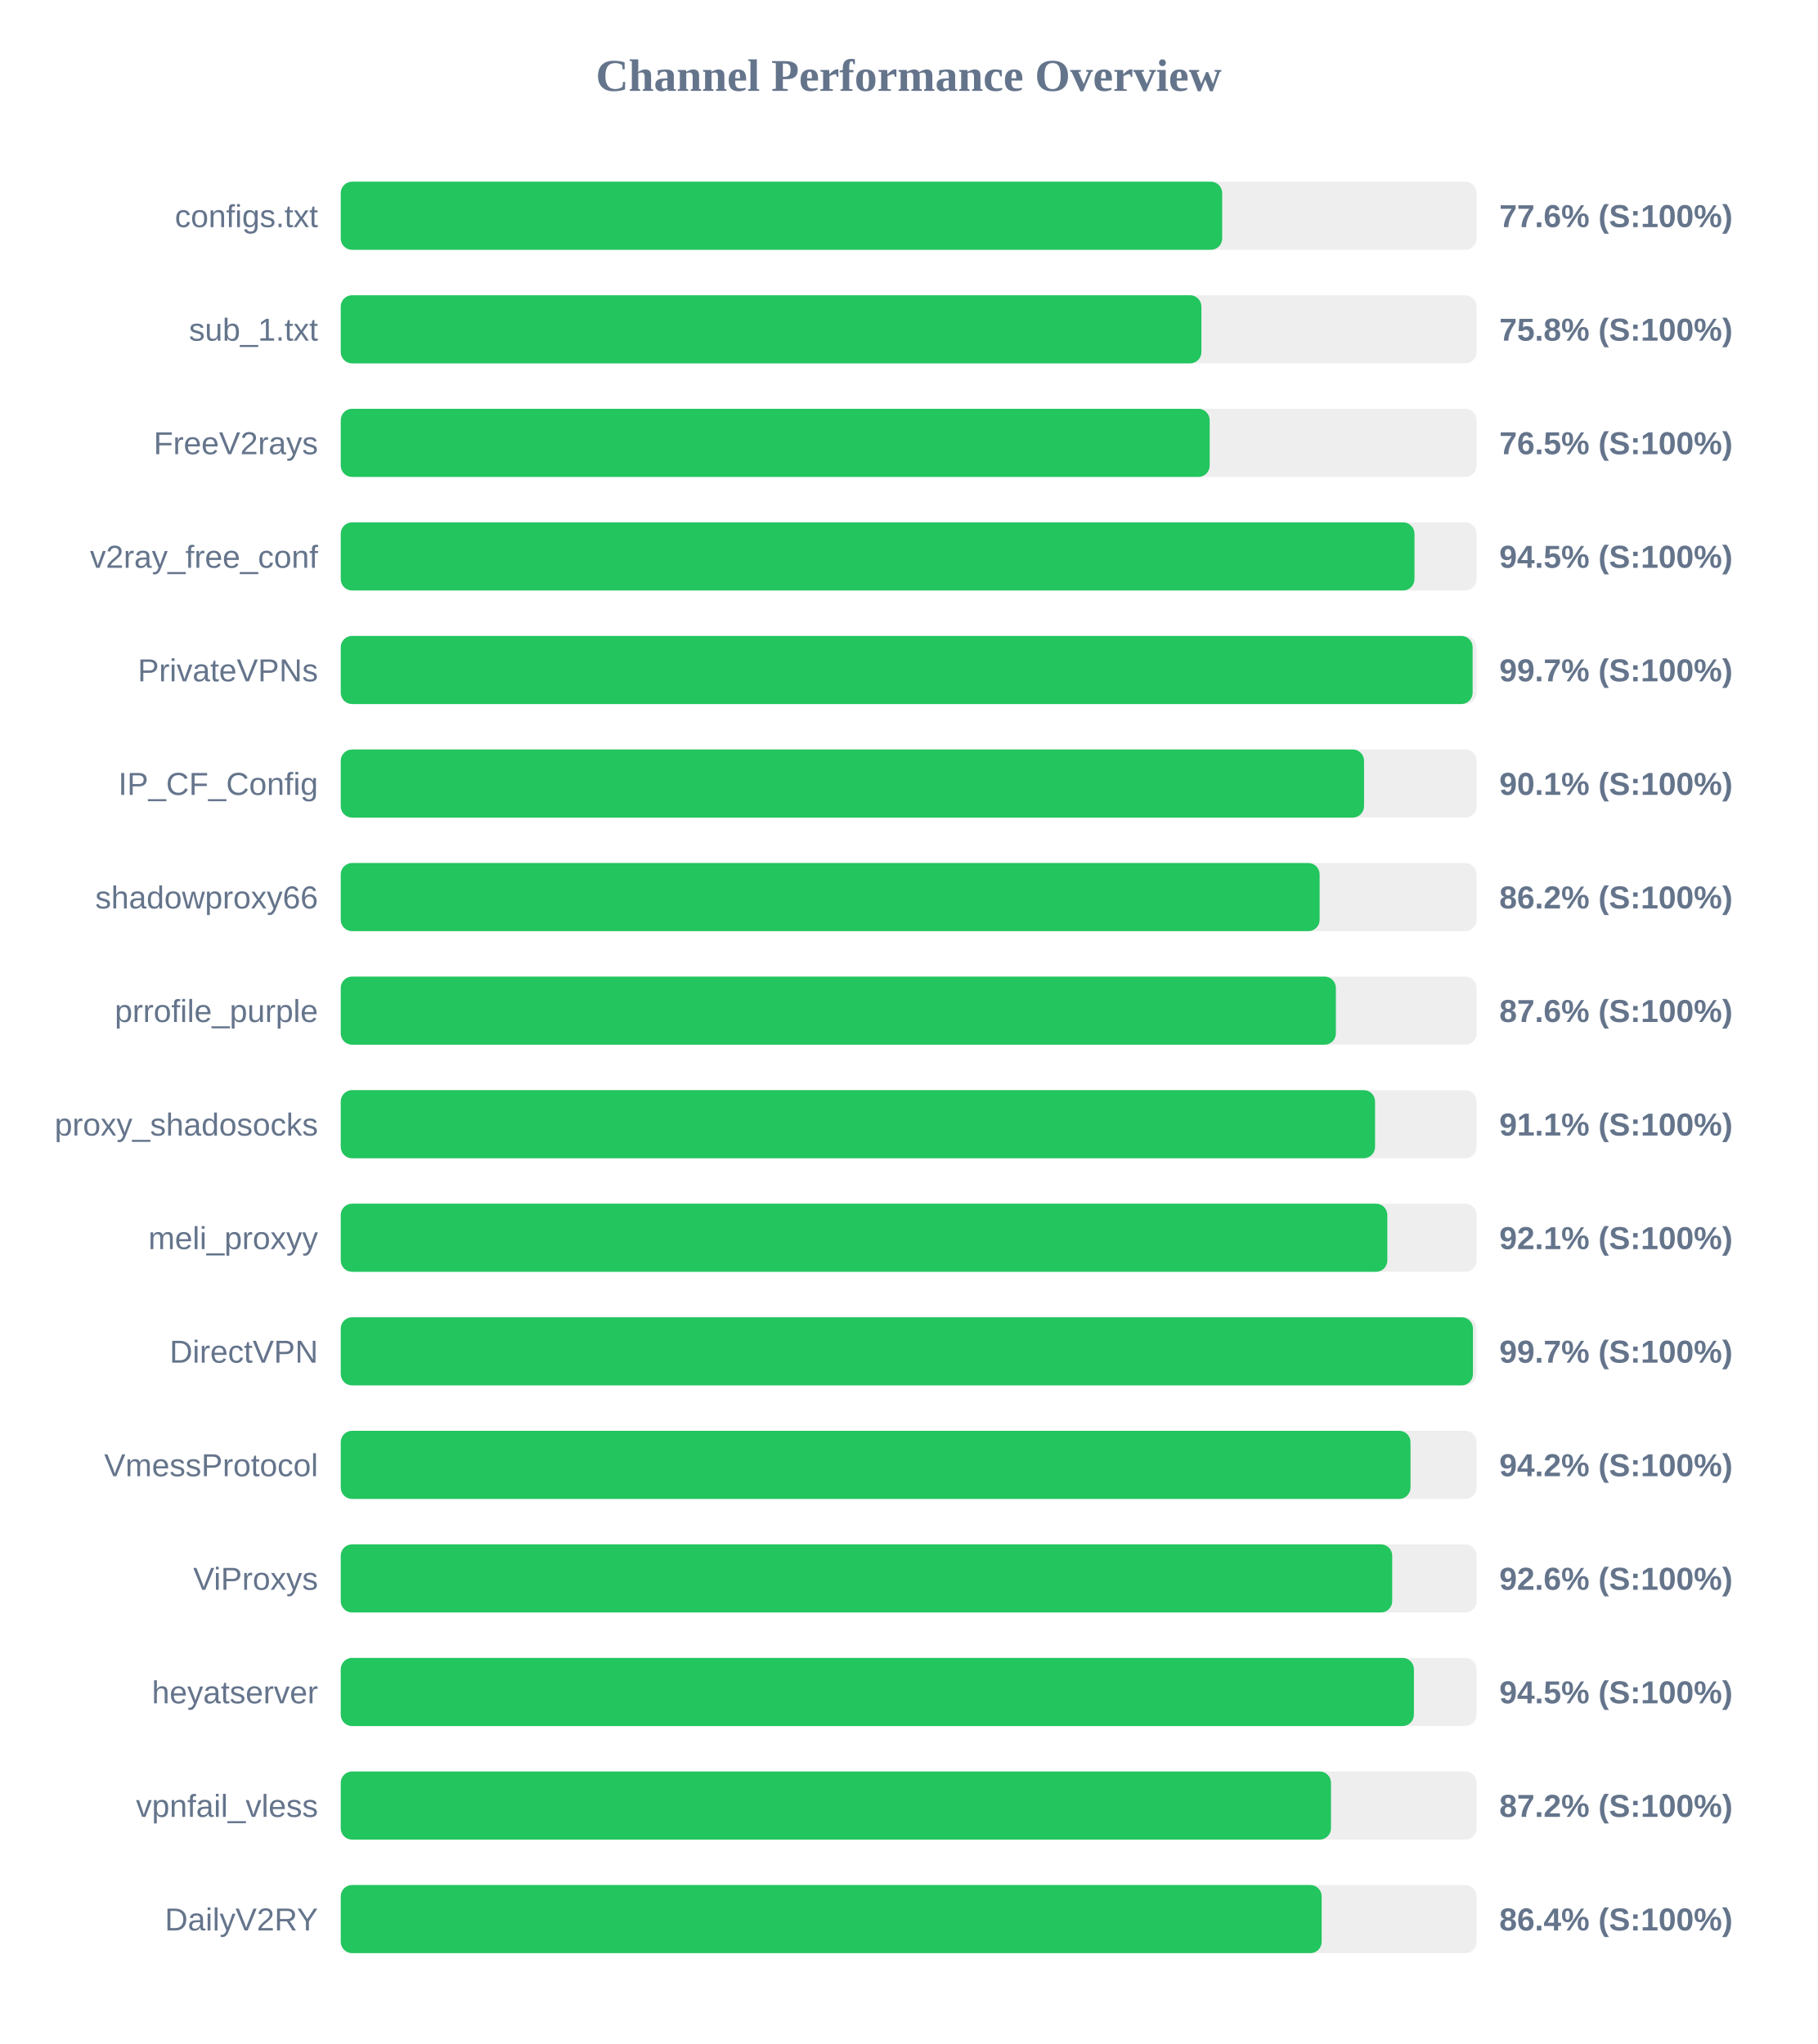
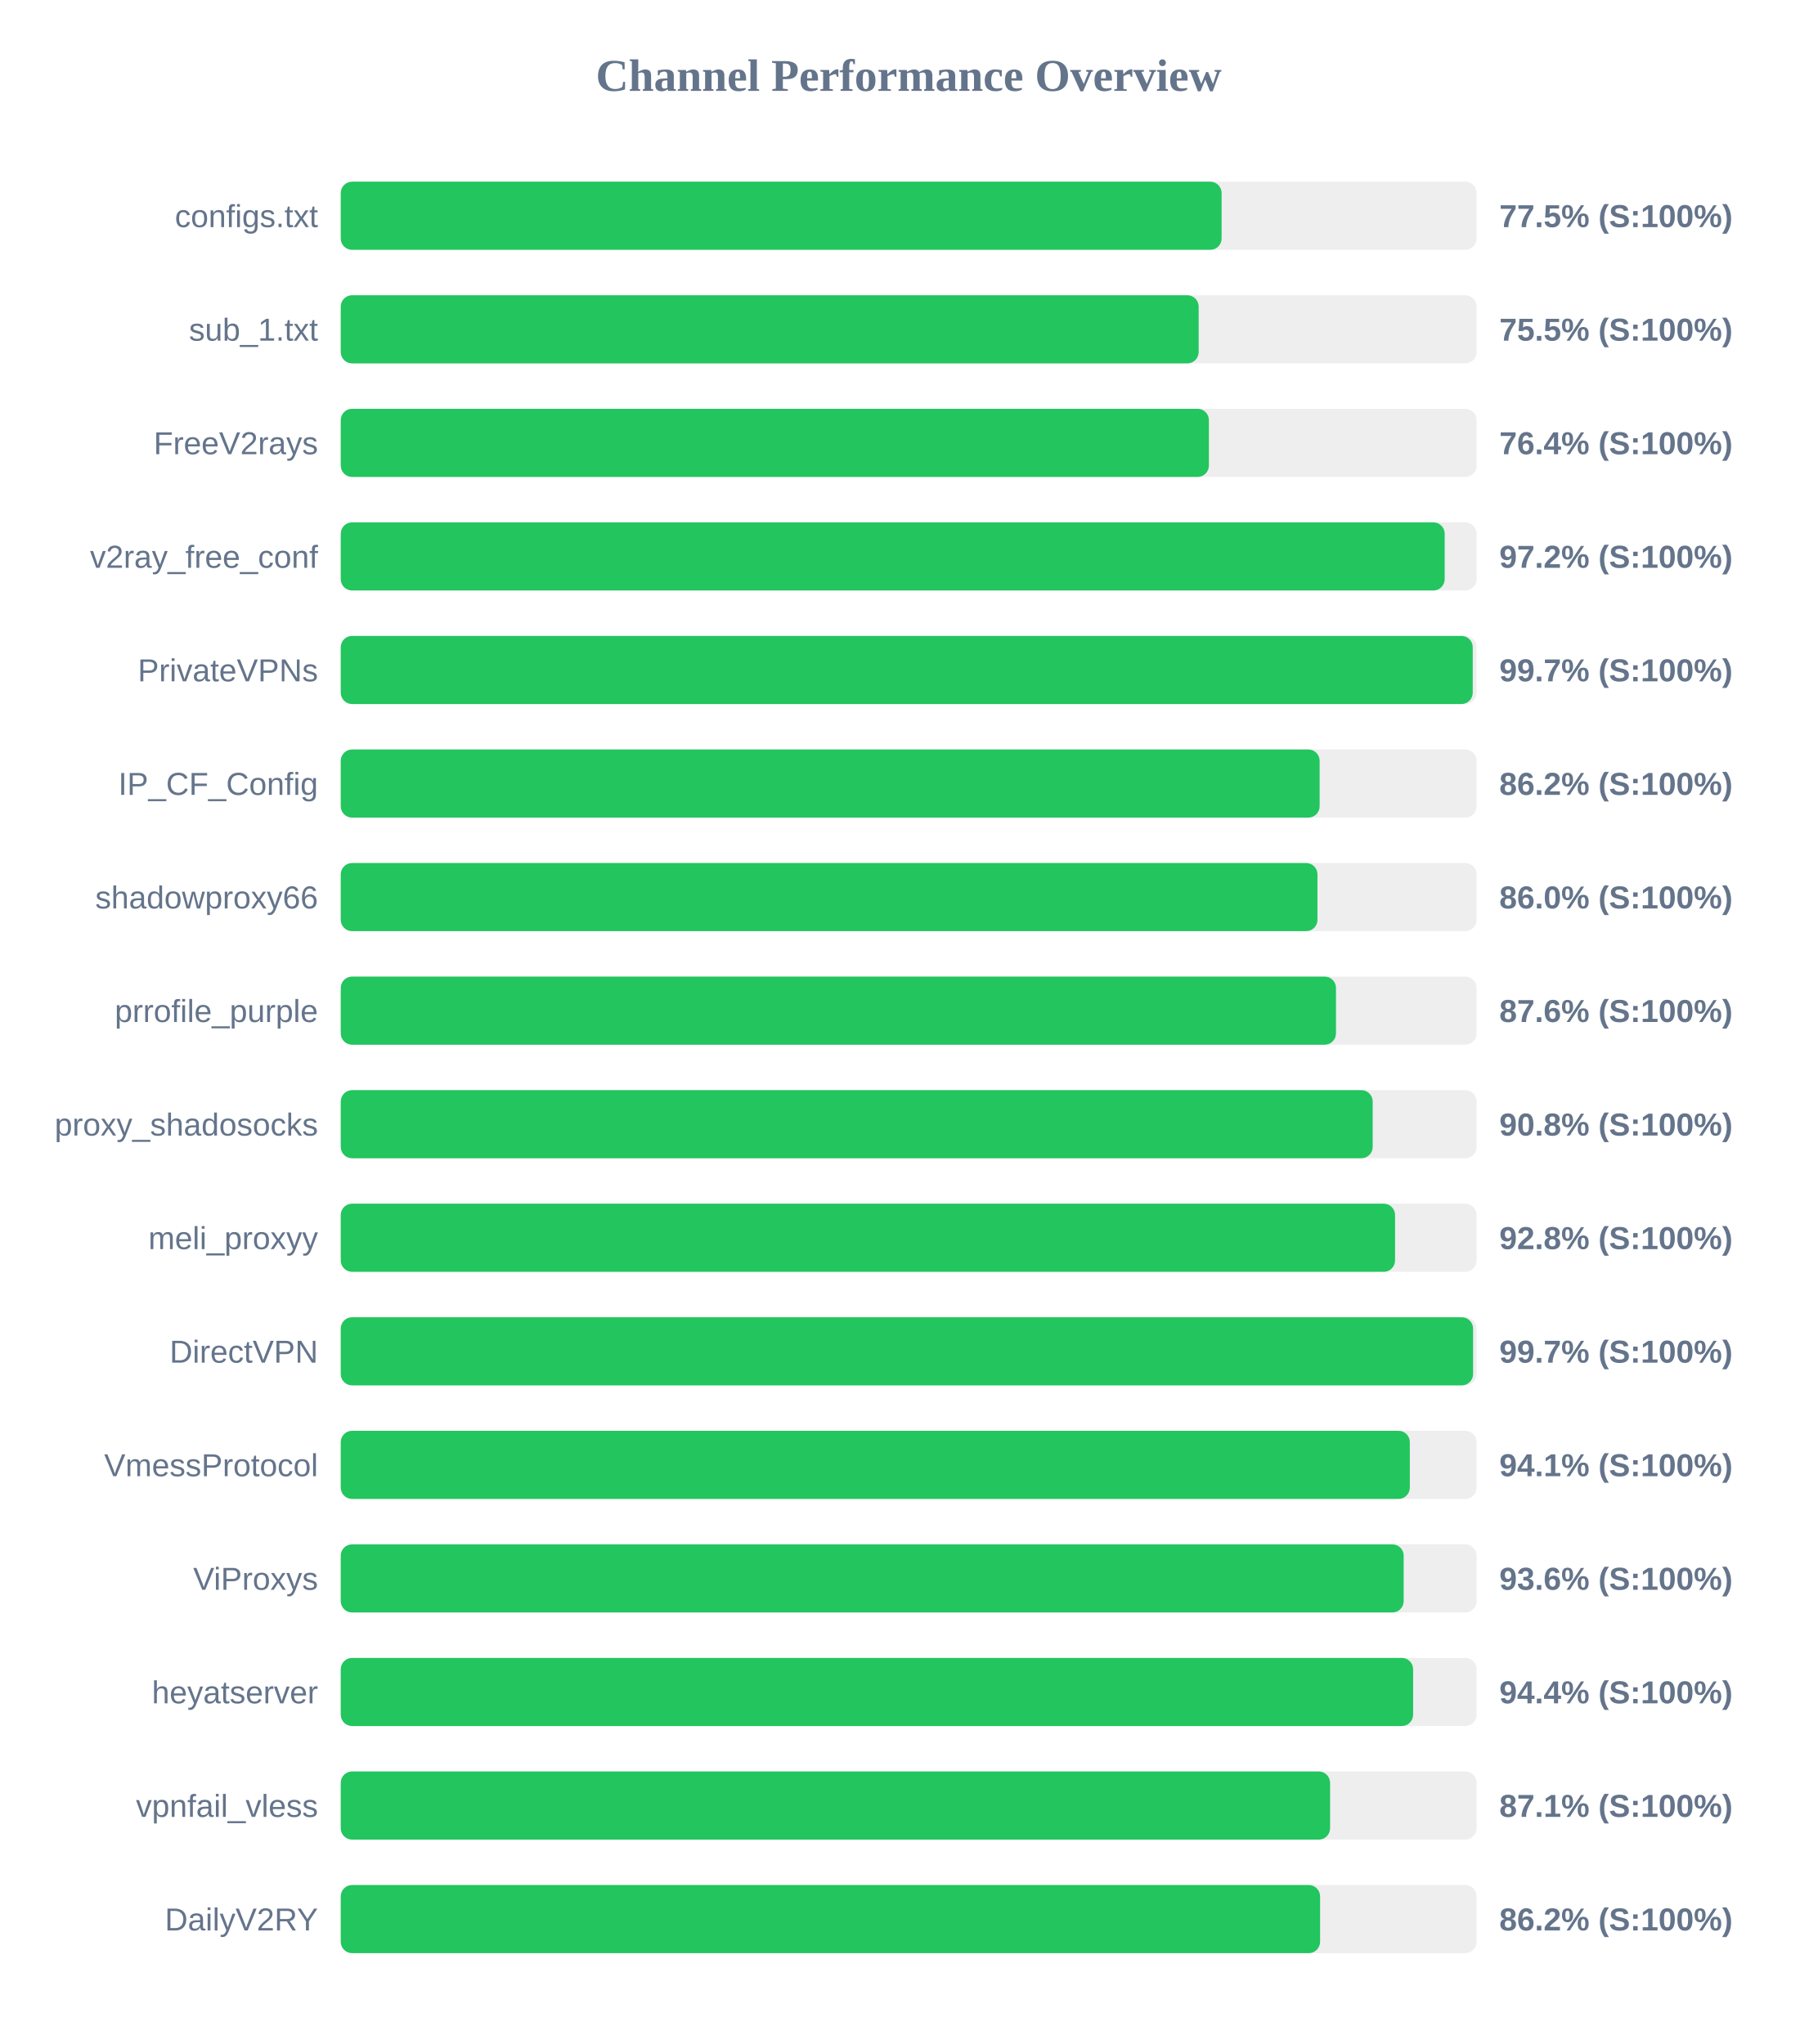
<svg xmlns="http://www.w3.org/2000/svg" width="800" height="900" version="1.1">
  <style>
        .row { font: 14px Arial; fill: #64748b; }
        .score { font: bold 14px Arial; fill: #64748b; }
    </style>
  <text x="400" y="40" text-anchor="middle" font-size="20px" font-weight="bold" fill="#64748b">Channel Performance Overview</text>
  <rect x="150" y="80" width="500" height="30" fill="#eee" rx="5" />
-   <rect x="150" y="80" width="388.0" height="30" fill="#22c55e" rx="5" />
+   <rect x="150" y="80" width="387.75" height="30" fill="#22c55e" rx="5" />
  <text x="140" y="100" text-anchor="end" class="row">configs.txt</text>
-   <text x="660" y="100" text-anchor="start" class="score">77.6% (S:100%)</text>
+   <text x="660" y="100" text-anchor="start" class="score">77.5% (S:100%)</text>
  <rect x="150" y="130" width="500" height="30" fill="#eee" rx="5" />
-   <rect x="150" y="130" width="378.85" height="30" fill="#22c55e" rx="5" />
+   <rect x="150" y="130" width="377.65" height="30" fill="#22c55e" rx="5" />
  <text x="140" y="150" text-anchor="end" class="row">sub_1.txt</text>
-   <text x="660" y="150" text-anchor="start" class="score">75.8% (S:100%)</text>
+   <text x="660" y="150" text-anchor="start" class="score">75.5% (S:100%)</text>
  <rect x="150" y="180" width="500" height="30" fill="#eee" rx="5" />
-   <rect x="150" y="180" width="382.5" height="30" fill="#22c55e" rx="5" />
+   <rect x="150" y="180" width="382.15" height="30" fill="#22c55e" rx="5" />
  <text x="140" y="200" text-anchor="end" class="row">FreeV2rays</text>
-   <text x="660" y="200" text-anchor="start" class="score">76.5% (S:100%)</text>
+   <text x="660" y="200" text-anchor="start" class="score">76.4% (S:100%)</text>
  <rect x="150" y="230" width="500" height="30" fill="#eee" rx="5" />
-   <rect x="150" y="230" width="472.65" height="30" fill="#22c55e" rx="5" />
+   <rect x="150" y="230" width="485.95" height="30" fill="#22c55e" rx="5" />
  <text x="140" y="250" text-anchor="end" class="row">v2ray_free_conf</text>
-   <text x="660" y="250" text-anchor="start" class="score">94.5% (S:100%)</text>
+   <text x="660" y="250" text-anchor="start" class="score">97.2% (S:100%)</text>
  <rect x="150" y="280" width="500" height="30" fill="#eee" rx="5" />
-   <rect x="150" y="280" width="498.25" height="30" fill="#22c55e" rx="5" />
+   <rect x="150" y="280" width="498.3" height="30" fill="#22c55e" rx="5" />
  <text x="140" y="300" text-anchor="end" class="row">PrivateVPNs</text>
  <text x="660" y="300" text-anchor="start" class="score">99.7% (S:100%)</text>
  <rect x="150" y="330" width="500" height="30" fill="#eee" rx="5" />
-   <rect x="150" y="330" width="450.45" height="30" fill="#22c55e" rx="5" />
+   <rect x="150" y="330" width="430.9" height="30" fill="#22c55e" rx="5" />
  <text x="140" y="350" text-anchor="end" class="row">IP_CF_Config</text>
-   <text x="660" y="350" text-anchor="start" class="score">90.1% (S:100%)</text>
+   <text x="660" y="350" text-anchor="start" class="score">86.2% (S:100%)</text>
  <rect x="150" y="380" width="500" height="30" fill="#eee" rx="5" />
-   <rect x="150" y="380" width="430.9" height="30" fill="#22c55e" rx="5" />
+   <rect x="150" y="380" width="429.95" height="30" fill="#22c55e" rx="5" />
  <text x="140" y="400" text-anchor="end" class="row">shadowproxy66</text>
-   <text x="660" y="400" text-anchor="start" class="score">86.2% (S:100%)</text>
+   <text x="660" y="400" text-anchor="start" class="score">86.0% (S:100%)</text>
  <rect x="150" y="430" width="500" height="30" fill="#eee" rx="5" />
-   <rect x="150" y="430" width="438.05" height="30" fill="#22c55e" rx="5" />
+   <rect x="150" y="430" width="438.1" height="30" fill="#22c55e" rx="5" />
  <text x="140" y="450" text-anchor="end" class="row">prrofile_purple</text>
  <text x="660" y="450" text-anchor="start" class="score">87.6% (S:100%)</text>
  <rect x="150" y="480" width="500" height="30" fill="#eee" rx="5" />
-   <rect x="150" y="480" width="455.3" height="30" fill="#22c55e" rx="5" />
+   <rect x="150" y="480" width="454.25" height="30" fill="#22c55e" rx="5" />
  <text x="140" y="500" text-anchor="end" class="row">proxy_shadosocks</text>
-   <text x="660" y="500" text-anchor="start" class="score">91.1% (S:100%)</text>
+   <text x="660" y="500" text-anchor="start" class="score">90.8% (S:100%)</text>
  <rect x="150" y="530" width="500" height="30" fill="#eee" rx="5" />
-   <rect x="150" y="530" width="460.7" height="30" fill="#22c55e" rx="5" />
+   <rect x="150" y="530" width="464.1" height="30" fill="#22c55e" rx="5" />
  <text x="140" y="550" text-anchor="end" class="row">meli_proxyy</text>
-   <text x="660" y="550" text-anchor="start" class="score">92.1% (S:100%)</text>
+   <text x="660" y="550" text-anchor="start" class="score">92.8% (S:100%)</text>
  <rect x="150" y="580" width="500" height="30" fill="#eee" rx="5" />
-   <rect x="150" y="580" width="498.4" height="30" fill="#22c55e" rx="5" />
+   <rect x="150" y="580" width="498.45" height="30" fill="#22c55e" rx="5" />
  <text x="140" y="600" text-anchor="end" class="row">DirectVPN</text>
  <text x="660" y="600" text-anchor="start" class="score">99.7% (S:100%)</text>
  <rect x="150" y="630" width="500" height="30" fill="#eee" rx="5" />
-   <rect x="150" y="630" width="470.9" height="30" fill="#22c55e" rx="5" />
+   <rect x="150" y="630" width="470.6" height="30" fill="#22c55e" rx="5" />
  <text x="140" y="650" text-anchor="end" class="row">VmessProtocol</text>
-   <text x="660" y="650" text-anchor="start" class="score">94.2% (S:100%)</text>
+   <text x="660" y="650" text-anchor="start" class="score">94.1% (S:100%)</text>
  <rect x="150" y="680" width="500" height="30" fill="#eee" rx="5" />
-   <rect x="150" y="680" width="462.85" height="30" fill="#22c55e" rx="5" />
+   <rect x="150" y="680" width="467.9" height="30" fill="#22c55e" rx="5" />
  <text x="140" y="700" text-anchor="end" class="row">ViProxys</text>
-   <text x="660" y="700" text-anchor="start" class="score">92.6% (S:100%)</text>
+   <text x="660" y="700" text-anchor="start" class="score">93.6% (S:100%)</text>
  <rect x="150" y="730" width="500" height="30" fill="#eee" rx="5" />
-   <rect x="150" y="730" width="472.4" height="30" fill="#22c55e" rx="5" />
+   <rect x="150" y="730" width="472.05" height="30" fill="#22c55e" rx="5" />
  <text x="140" y="750" text-anchor="end" class="row">heyatserver</text>
-   <text x="660" y="750" text-anchor="start" class="score">94.5% (S:100%)</text>
+   <text x="660" y="750" text-anchor="start" class="score">94.4% (S:100%)</text>
  <rect x="150" y="780" width="500" height="30" fill="#eee" rx="5" />
-   <rect x="150" y="780" width="435.9" height="30" fill="#22c55e" rx="5" />
+   <rect x="150" y="780" width="435.5" height="30" fill="#22c55e" rx="5" />
  <text x="140" y="800" text-anchor="end" class="row">vpnfail_vless</text>
-   <text x="660" y="800" text-anchor="start" class="score">87.2% (S:100%)</text>
+   <text x="660" y="800" text-anchor="start" class="score">87.1% (S:100%)</text>
  <rect x="150" y="830" width="500" height="30" fill="#eee" rx="5" />
-   <rect x="150" y="830" width="431.8" height="30" fill="#22c55e" rx="5" />
+   <rect x="150" y="830" width="431.1" height="30" fill="#22c55e" rx="5" />
  <text x="140" y="850" text-anchor="end" class="row">DailyV2RY</text>
-   <text x="660" y="850" text-anchor="start" class="score">86.4% (S:100%)</text>
+   <text x="660" y="850" text-anchor="start" class="score">86.2% (S:100%)</text>
</svg>
